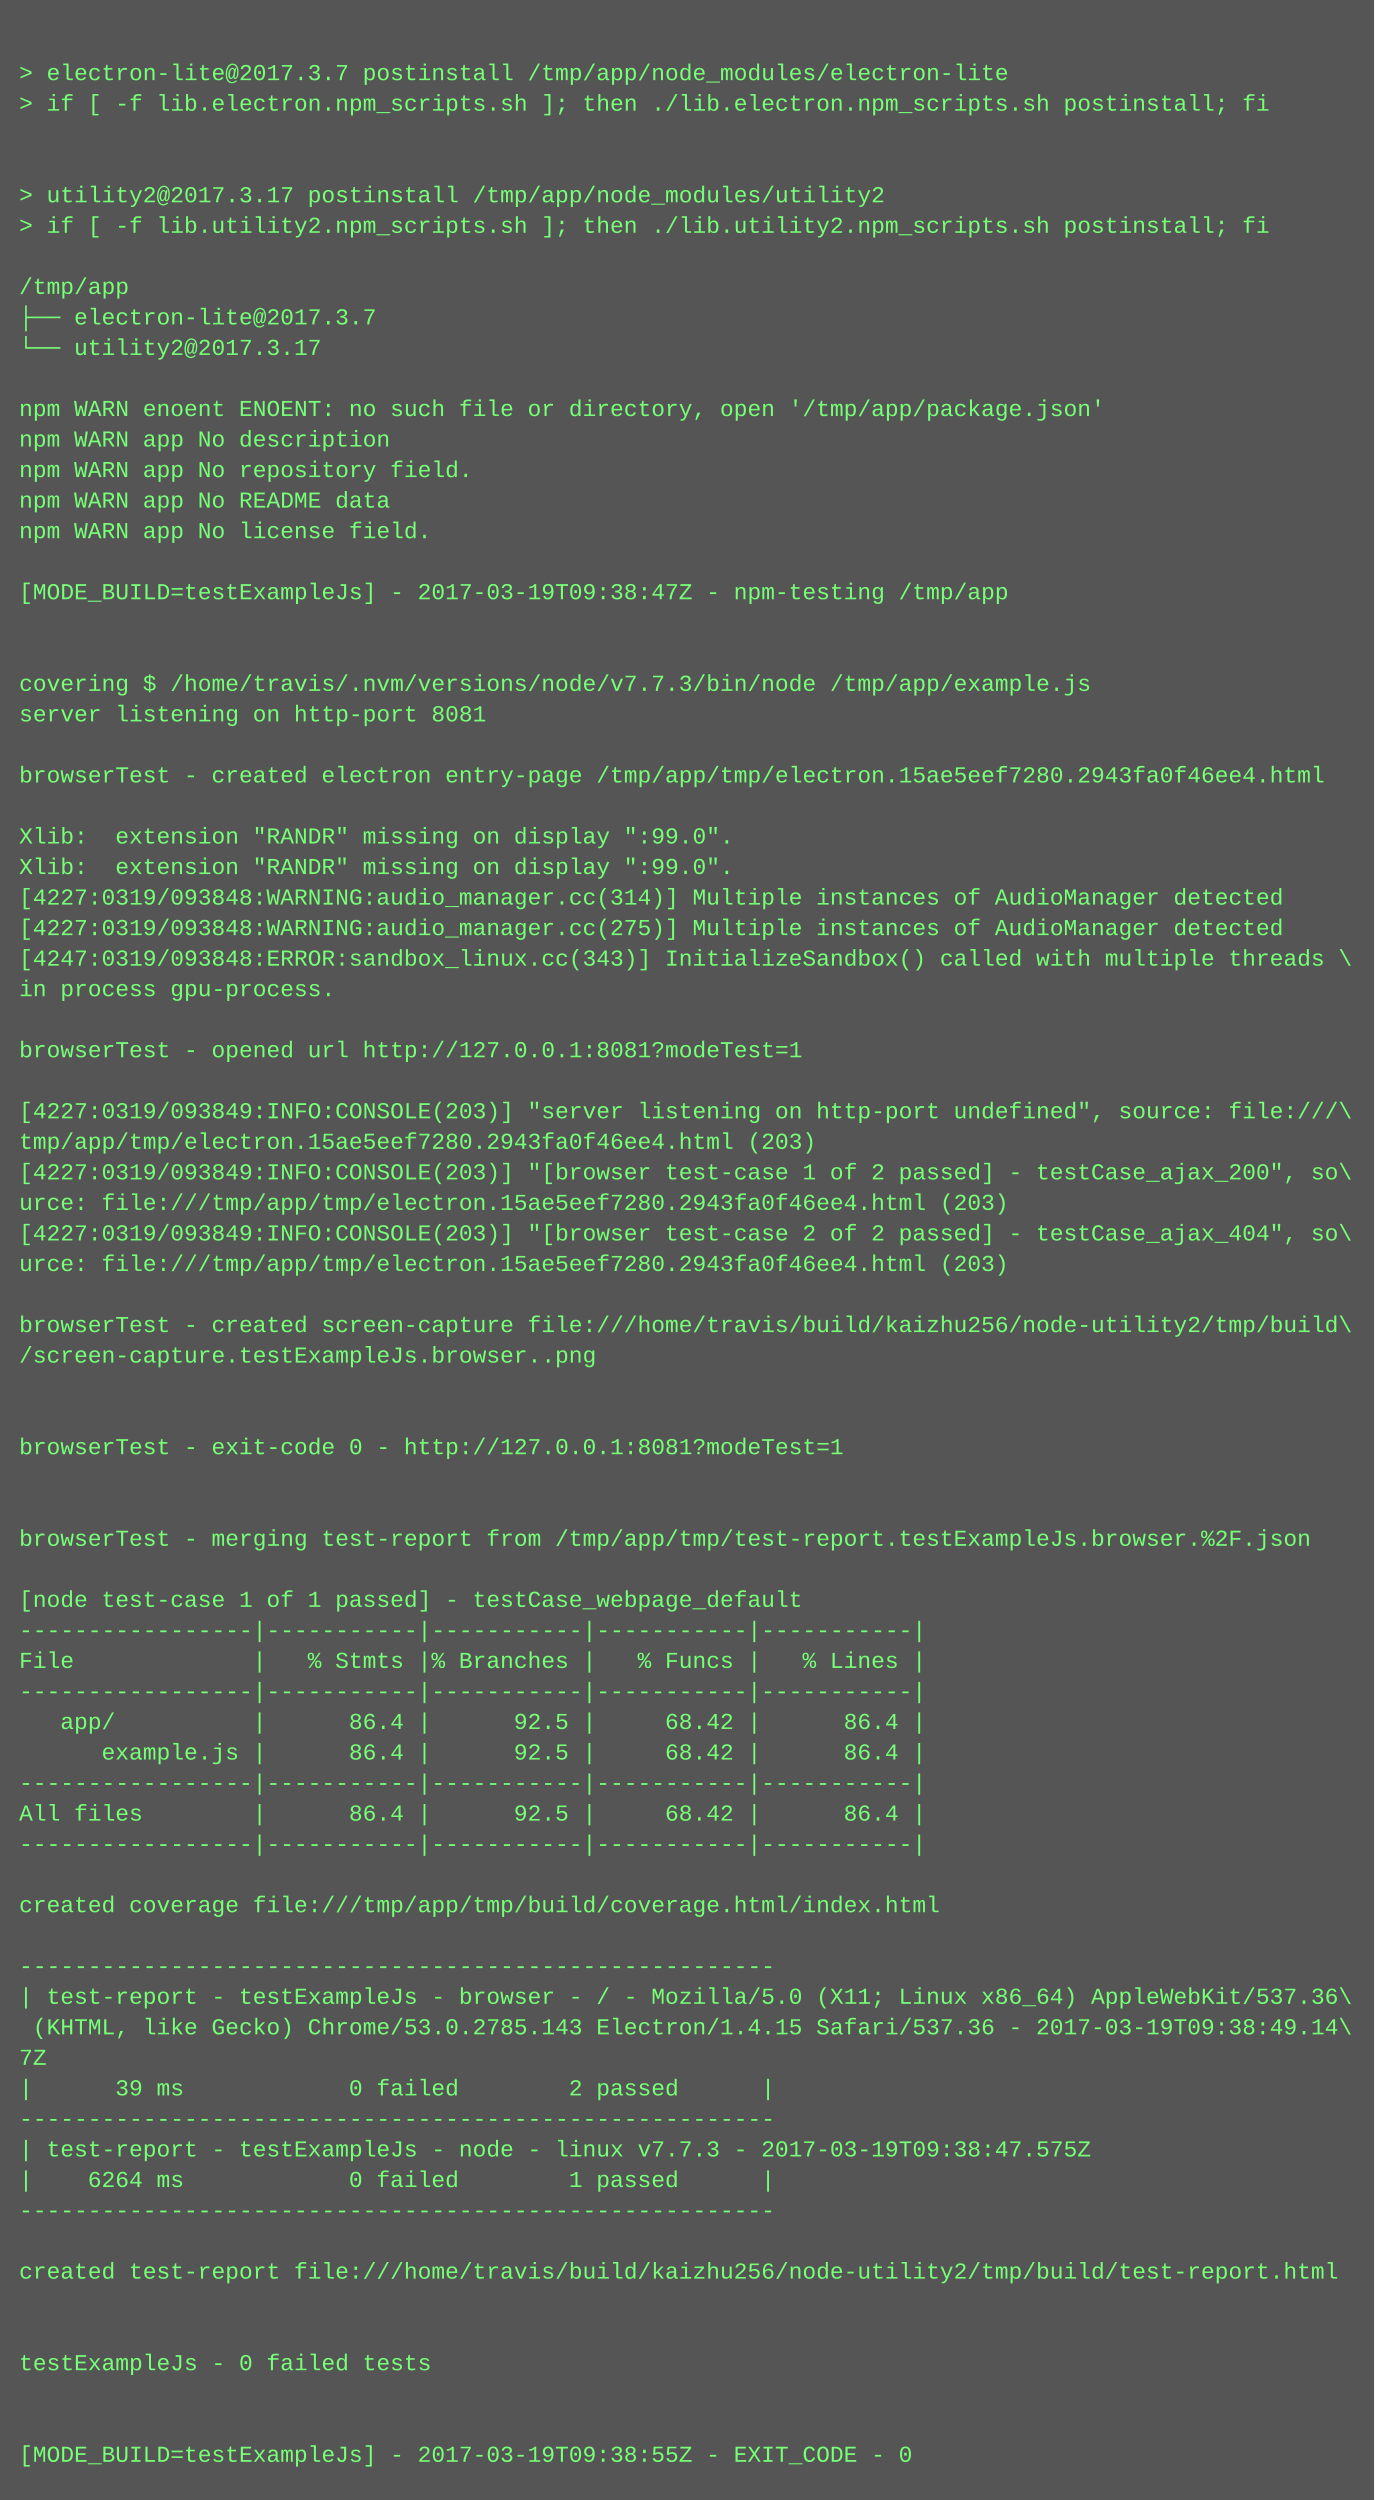
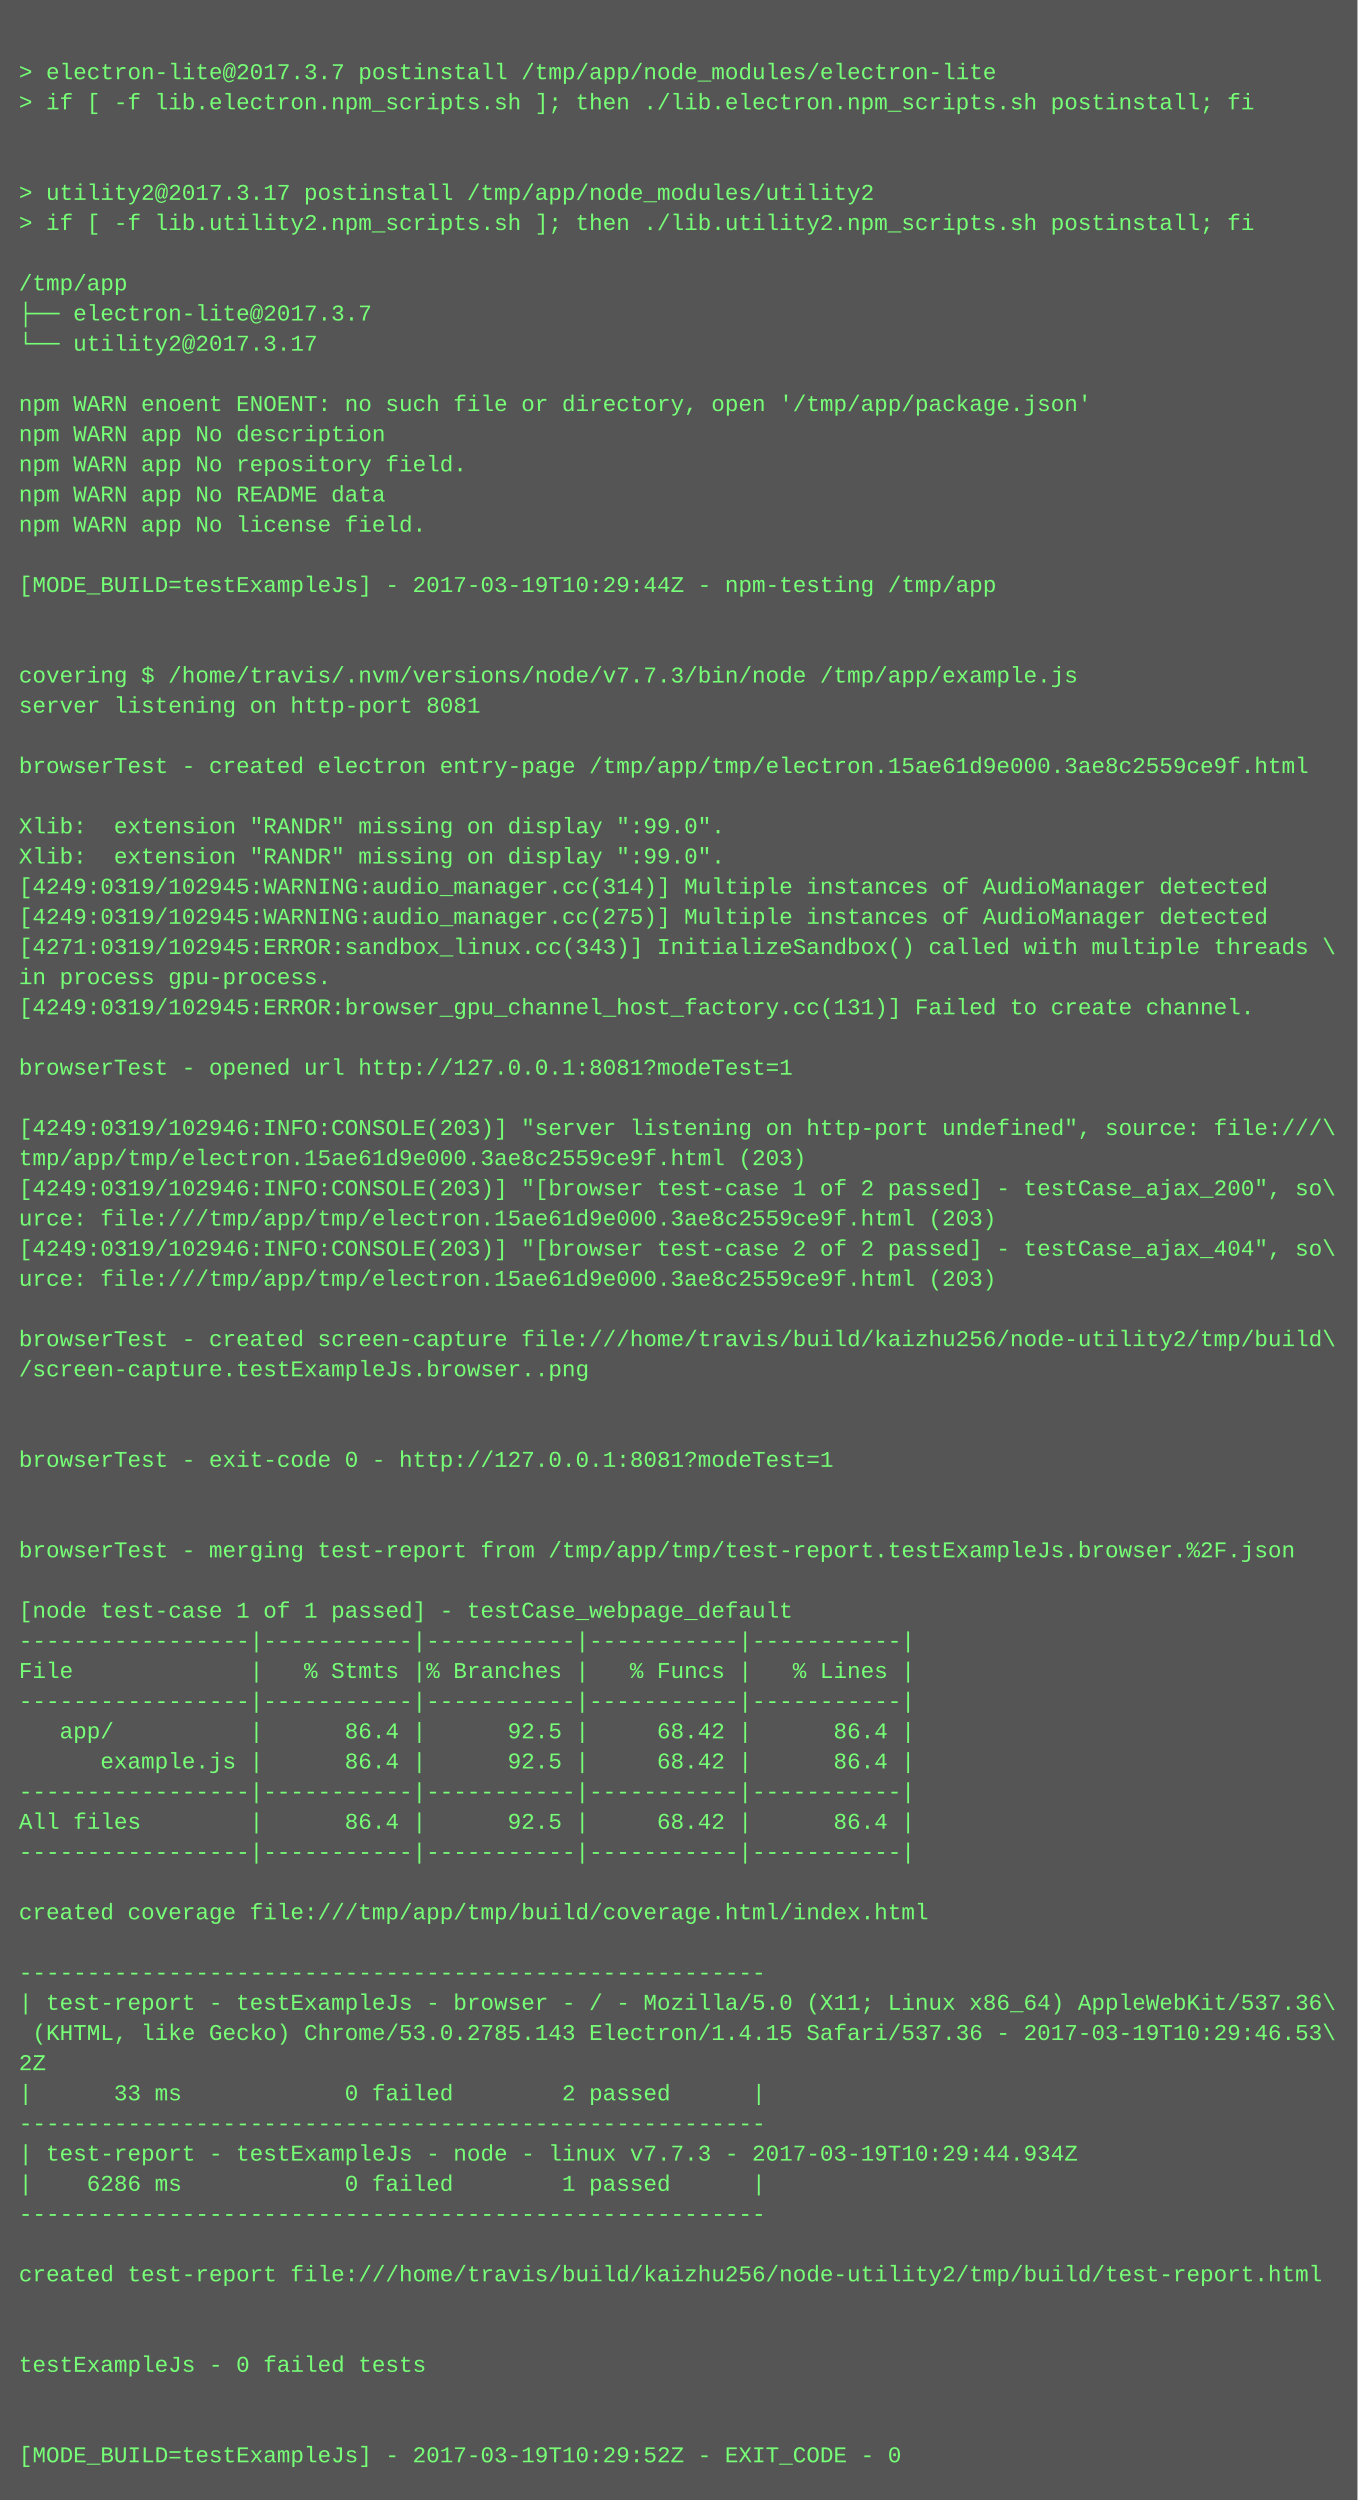
- <svg xmlns="http://www.w3.org/2000/svg" height="1310" width="720">
-   <rect height="1310" fill="#555" width="720" />
+ <svg xmlns="http://www.w3.org/2000/svg" height="1326" width="720">
+   <rect height="1326" fill="#555" width="720" />
  <text fill="#7f7" font-family="Courier New" font-size="12" xml:space="preserve">
    <tspan x="10" y="26" />
    <tspan x="10" y="42">&gt; electron-lite@2017.3.7 postinstall /tmp/app/node_modules/electron-lite</tspan>
    <tspan x="10" y="58">&gt; if [ -f lib.electron.npm_scripts.sh ]; then ./lib.electron.npm_scripts.sh postinstall; fi</tspan>
    <tspan x="10" y="74" />
    <tspan x="10" y="90" />
    <tspan x="10" y="106">&gt; utility2@2017.3.17 postinstall /tmp/app/node_modules/utility2</tspan>
    <tspan x="10" y="122">&gt; if [ -f lib.utility2.npm_scripts.sh ]; then ./lib.utility2.npm_scripts.sh postinstall; fi</tspan>
    <tspan x="10" y="138" />
    <tspan x="10" y="154">/tmp/app</tspan>
    <tspan x="10" y="170">├── electron-lite@2017.3.7 </tspan>
    <tspan x="10" y="186">└── utility2@2017.3.17 </tspan>
    <tspan x="10" y="202" />
    <tspan x="10" y="218">npm WARN enoent ENOENT: no such file or directory, open '/tmp/app/package.json'</tspan>
    <tspan x="10" y="234">npm WARN app No description</tspan>
    <tspan x="10" y="250">npm WARN app No repository field.</tspan>
    <tspan x="10" y="266">npm WARN app No README data</tspan>
    <tspan x="10" y="282">npm WARN app No license field.</tspan>
    <tspan x="10" y="298" />
-     <tspan x="10" y="314">[MODE_BUILD=testExampleJs] - 2017-03-19T09:38:47Z - npm-testing /tmp/app</tspan>
+     <tspan x="10" y="314">[MODE_BUILD=testExampleJs] - 2017-03-19T10:29:44Z - npm-testing /tmp/app</tspan>
    <tspan x="10" y="330" />
    <tspan x="10" y="346" />
    <tspan x="10" y="362">covering $ /home/travis/.nvm/versions/node/v7.7.3/bin/node /tmp/app/example.js</tspan>
    <tspan x="10" y="378">server listening on http-port 8081</tspan>
    <tspan x="10" y="394" />
-     <tspan x="10" y="410">browserTest - created electron entry-page /tmp/app/tmp/electron.15ae5eef7280.2943fa0f46ee4.html</tspan>
+     <tspan x="10" y="410">browserTest - created electron entry-page /tmp/app/tmp/electron.15ae61d9e000.3ae8c2559ce9f.html</tspan>
    <tspan x="10" y="426" />
    <tspan x="10" y="442">Xlib:  extension "RANDR" missing on display ":99.0".</tspan>
    <tspan x="10" y="458">Xlib:  extension "RANDR" missing on display ":99.0".</tspan>
-     <tspan x="10" y="474">[4227:0319/093848:WARNING:audio_manager.cc(314)] Multiple instances of AudioManager detected</tspan>
-     <tspan x="10" y="490">[4227:0319/093848:WARNING:audio_manager.cc(275)] Multiple instances of AudioManager detected</tspan>
-     <tspan x="10" y="506">[4247:0319/093848:ERROR:sandbox_linux.cc(343)] InitializeSandbox() called with multiple threads \</tspan>
+     <tspan x="10" y="474">[4249:0319/102945:WARNING:audio_manager.cc(314)] Multiple instances of AudioManager detected</tspan>
+     <tspan x="10" y="490">[4249:0319/102945:WARNING:audio_manager.cc(275)] Multiple instances of AudioManager detected</tspan>
+     <tspan x="10" y="506">[4271:0319/102945:ERROR:sandbox_linux.cc(343)] InitializeSandbox() called with multiple threads \</tspan>
    <tspan x="10" y="522">in process gpu-process. </tspan>
-     <tspan x="10" y="538" />
-     <tspan x="10" y="554">browserTest - opened url http://127.0.0.1:8081?modeTest=1</tspan>
-     <tspan x="10" y="570" />
-     <tspan x="10" y="586">[4227:0319/093849:INFO:CONSOLE(203)] "server listening on http-port undefined", source: file:///\</tspan>
-     <tspan x="10" y="602">tmp/app/tmp/electron.15ae5eef7280.2943fa0f46ee4.html (203)</tspan>
-     <tspan x="10" y="618">[4227:0319/093849:INFO:CONSOLE(203)] "[browser test-case 1 of 2 passed] - testCase_ajax_200", so\</tspan>
-     <tspan x="10" y="634">urce: file:///tmp/app/tmp/electron.15ae5eef7280.2943fa0f46ee4.html (203)</tspan>
-     <tspan x="10" y="650">[4227:0319/093849:INFO:CONSOLE(203)] "[browser test-case 2 of 2 passed] - testCase_ajax_404", so\</tspan>
-     <tspan x="10" y="666">urce: file:///tmp/app/tmp/electron.15ae5eef7280.2943fa0f46ee4.html (203)</tspan>
-     <tspan x="10" y="682" />
-     <tspan x="10" y="698">browserTest - created screen-capture file:///home/travis/build/kaizhu256/node-utility2/tmp/build\</tspan>
-     <tspan x="10" y="714">/screen-capture.testExampleJs.browser..png</tspan>
-     <tspan x="10" y="730" />
+     <tspan x="10" y="538">[4249:0319/102945:ERROR:browser_gpu_channel_host_factory.cc(131)] Failed to create channel.</tspan>
+     <tspan x="10" y="554" />
+     <tspan x="10" y="570">browserTest - opened url http://127.0.0.1:8081?modeTest=1</tspan>
+     <tspan x="10" y="586" />
+     <tspan x="10" y="602">[4249:0319/102946:INFO:CONSOLE(203)] "server listening on http-port undefined", source: file:///\</tspan>
+     <tspan x="10" y="618">tmp/app/tmp/electron.15ae61d9e000.3ae8c2559ce9f.html (203)</tspan>
+     <tspan x="10" y="634">[4249:0319/102946:INFO:CONSOLE(203)] "[browser test-case 1 of 2 passed] - testCase_ajax_200", so\</tspan>
+     <tspan x="10" y="650">urce: file:///tmp/app/tmp/electron.15ae61d9e000.3ae8c2559ce9f.html (203)</tspan>
+     <tspan x="10" y="666">[4249:0319/102946:INFO:CONSOLE(203)] "[browser test-case 2 of 2 passed] - testCase_ajax_404", so\</tspan>
+     <tspan x="10" y="682">urce: file:///tmp/app/tmp/electron.15ae61d9e000.3ae8c2559ce9f.html (203)</tspan>
+     <tspan x="10" y="698" />
+     <tspan x="10" y="714">browserTest - created screen-capture file:///home/travis/build/kaizhu256/node-utility2/tmp/build\</tspan>
+     <tspan x="10" y="730">/screen-capture.testExampleJs.browser..png</tspan>
    <tspan x="10" y="746" />
-     <tspan x="10" y="762">browserTest - exit-code 0 - http://127.0.0.1:8081?modeTest=1</tspan>
-     <tspan x="10" y="778" />
+     <tspan x="10" y="762" />
+     <tspan x="10" y="778">browserTest - exit-code 0 - http://127.0.0.1:8081?modeTest=1</tspan>
    <tspan x="10" y="794" />
-     <tspan x="10" y="810">browserTest - merging test-report from /tmp/app/tmp/test-report.testExampleJs.browser.%2F.json</tspan>
-     <tspan x="10" y="826" />
-     <tspan x="10" y="842">[node test-case 1 of 1 passed] - testCase_webpage_default</tspan>
-     <tspan x="10" y="858">-----------------|-----------|-----------|-----------|-----------|</tspan>
-     <tspan x="10" y="874">File             |   % Stmts |% Branches |   % Funcs |   % Lines |</tspan>
-     <tspan x="10" y="890">-----------------|-----------|-----------|-----------|-----------|</tspan>
-     <tspan x="10" y="906">   app/          |      86.4 |      92.5 |     68.42 |      86.4 |</tspan>
-     <tspan x="10" y="922">      example.js |      86.4 |      92.5 |     68.42 |      86.4 |</tspan>
-     <tspan x="10" y="938">-----------------|-----------|-----------|-----------|-----------|</tspan>
-     <tspan x="10" y="954">All files        |      86.4 |      92.5 |     68.42 |      86.4 |</tspan>
-     <tspan x="10" y="970">-----------------|-----------|-----------|-----------|-----------|</tspan>
-     <tspan x="10" y="986" />
-     <tspan x="10" y="1002">created coverage file:///tmp/app/tmp/build/coverage.html/index.html</tspan>
-     <tspan x="10" y="1018" />
-     <tspan x="10" y="1034">-------------------------------------------------------</tspan>
-     <tspan x="10" y="1050">| test-report - testExampleJs - browser - / - Mozilla/5.0 (X11; Linux x86_64) AppleWebKit/537.36\</tspan>
-     <tspan x="10" y="1066"> (KHTML, like Gecko) Chrome/53.0.2785.143 Electron/1.4.15 Safari/537.36 - 2017-03-19T09:38:49.14\</tspan>
-     <tspan x="10" y="1082">7Z</tspan>
-     <tspan x="10" y="1098">|      39 ms            0 failed        2 passed      |</tspan>
-     <tspan x="10" y="1114">-------------------------------------------------------</tspan>
-     <tspan x="10" y="1130">| test-report - testExampleJs - node - linux v7.7.3 - 2017-03-19T09:38:47.575Z</tspan>
-     <tspan x="10" y="1146">|    6264 ms            0 failed        1 passed      |</tspan>
-     <tspan x="10" y="1162">-------------------------------------------------------</tspan>
-     <tspan x="10" y="1178" />
-     <tspan x="10" y="1194">created test-report file:///home/travis/build/kaizhu256/node-utility2/tmp/build/test-report.html</tspan>
-     <tspan x="10" y="1210" />
+     <tspan x="10" y="810" />
+     <tspan x="10" y="826">browserTest - merging test-report from /tmp/app/tmp/test-report.testExampleJs.browser.%2F.json</tspan>
+     <tspan x="10" y="842" />
+     <tspan x="10" y="858">[node test-case 1 of 1 passed] - testCase_webpage_default</tspan>
+     <tspan x="10" y="874">-----------------|-----------|-----------|-----------|-----------|</tspan>
+     <tspan x="10" y="890">File             |   % Stmts |% Branches |   % Funcs |   % Lines |</tspan>
+     <tspan x="10" y="906">-----------------|-----------|-----------|-----------|-----------|</tspan>
+     <tspan x="10" y="922">   app/          |      86.4 |      92.5 |     68.42 |      86.4 |</tspan>
+     <tspan x="10" y="938">      example.js |      86.4 |      92.5 |     68.42 |      86.4 |</tspan>
+     <tspan x="10" y="954">-----------------|-----------|-----------|-----------|-----------|</tspan>
+     <tspan x="10" y="970">All files        |      86.4 |      92.5 |     68.42 |      86.4 |</tspan>
+     <tspan x="10" y="986">-----------------|-----------|-----------|-----------|-----------|</tspan>
+     <tspan x="10" y="1002" />
+     <tspan x="10" y="1018">created coverage file:///tmp/app/tmp/build/coverage.html/index.html</tspan>
+     <tspan x="10" y="1034" />
+     <tspan x="10" y="1050">-------------------------------------------------------</tspan>
+     <tspan x="10" y="1066">| test-report - testExampleJs - browser - / - Mozilla/5.0 (X11; Linux x86_64) AppleWebKit/537.36\</tspan>
+     <tspan x="10" y="1082"> (KHTML, like Gecko) Chrome/53.0.2785.143 Electron/1.4.15 Safari/537.36 - 2017-03-19T10:29:46.53\</tspan>
+     <tspan x="10" y="1098">2Z</tspan>
+     <tspan x="10" y="1114">|      33 ms            0 failed        2 passed      |</tspan>
+     <tspan x="10" y="1130">-------------------------------------------------------</tspan>
+     <tspan x="10" y="1146">| test-report - testExampleJs - node - linux v7.7.3 - 2017-03-19T10:29:44.934Z</tspan>
+     <tspan x="10" y="1162">|    6286 ms            0 failed        1 passed      |</tspan>
+     <tspan x="10" y="1178">-------------------------------------------------------</tspan>
+     <tspan x="10" y="1194" />
+     <tspan x="10" y="1210">created test-report file:///home/travis/build/kaizhu256/node-utility2/tmp/build/test-report.html</tspan>
    <tspan x="10" y="1226" />
-     <tspan x="10" y="1242">testExampleJs - 0 failed tests</tspan>
-     <tspan x="10" y="1258" />
+     <tspan x="10" y="1242" />
+     <tspan x="10" y="1258">testExampleJs - 0 failed tests</tspan>
    <tspan x="10" y="1274" />
-     <tspan x="10" y="1290">[MODE_BUILD=testExampleJs] - 2017-03-19T09:38:55Z - EXIT_CODE - 0</tspan>
+     <tspan x="10" y="1290" />
+     <tspan x="10" y="1306">[MODE_BUILD=testExampleJs] - 2017-03-19T10:29:52Z - EXIT_CODE - 0</tspan>
  </text>
</svg>
